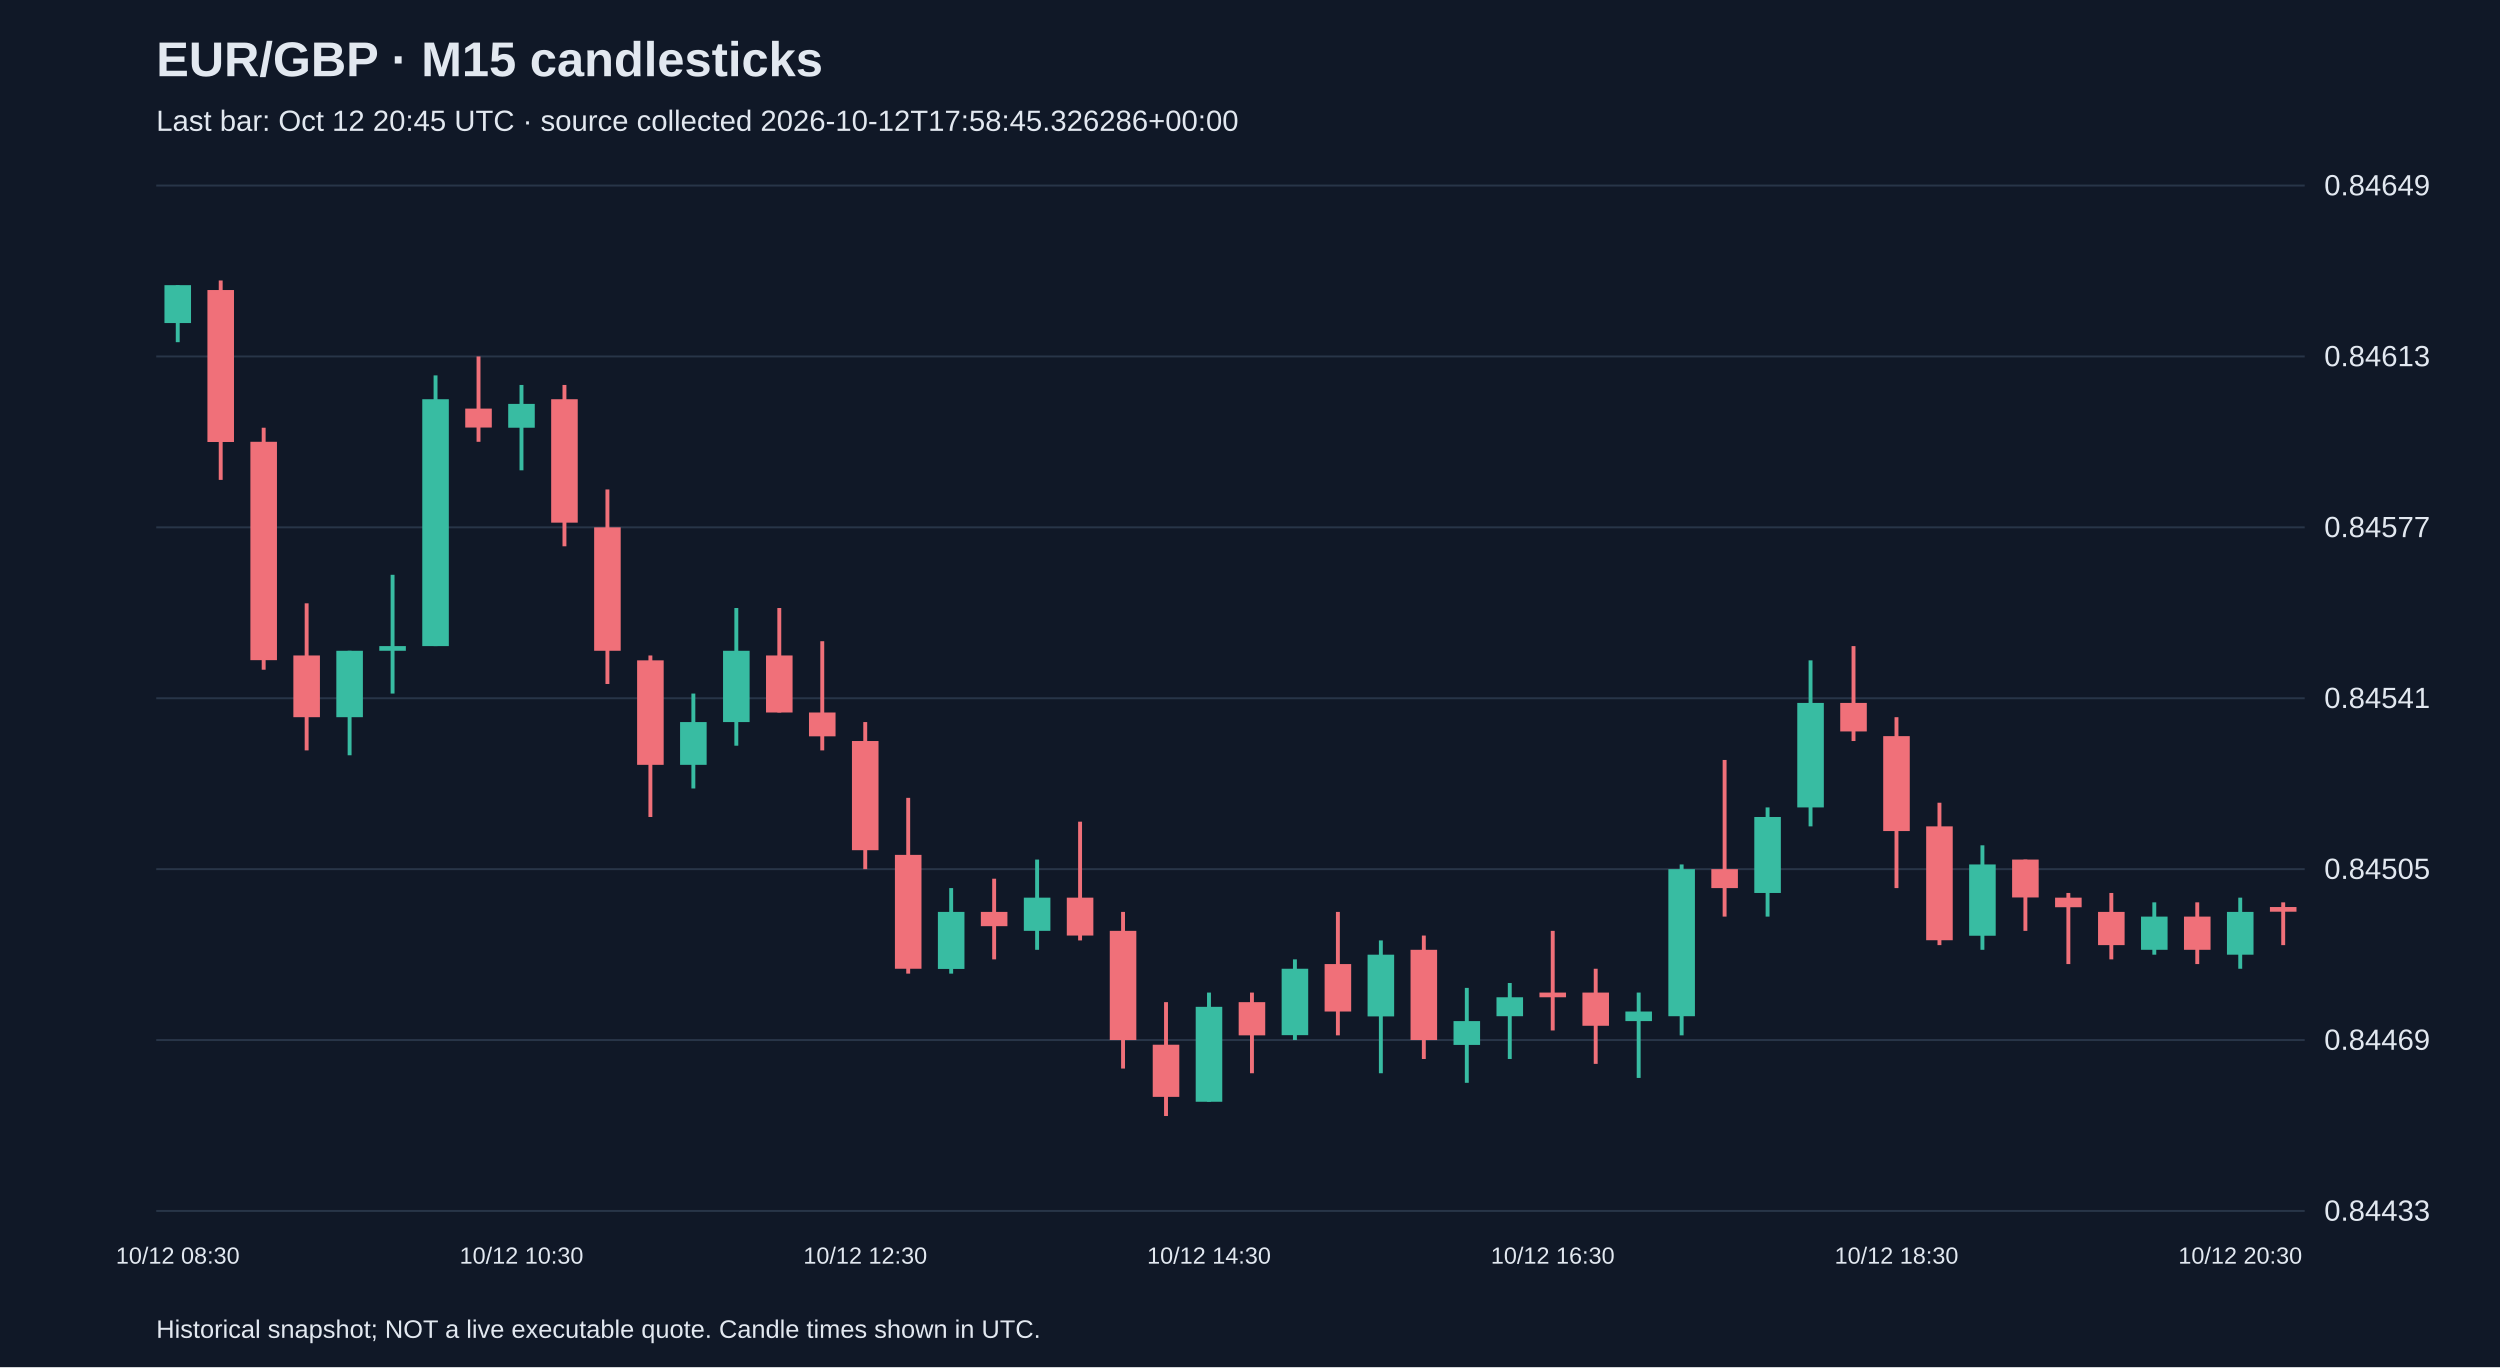
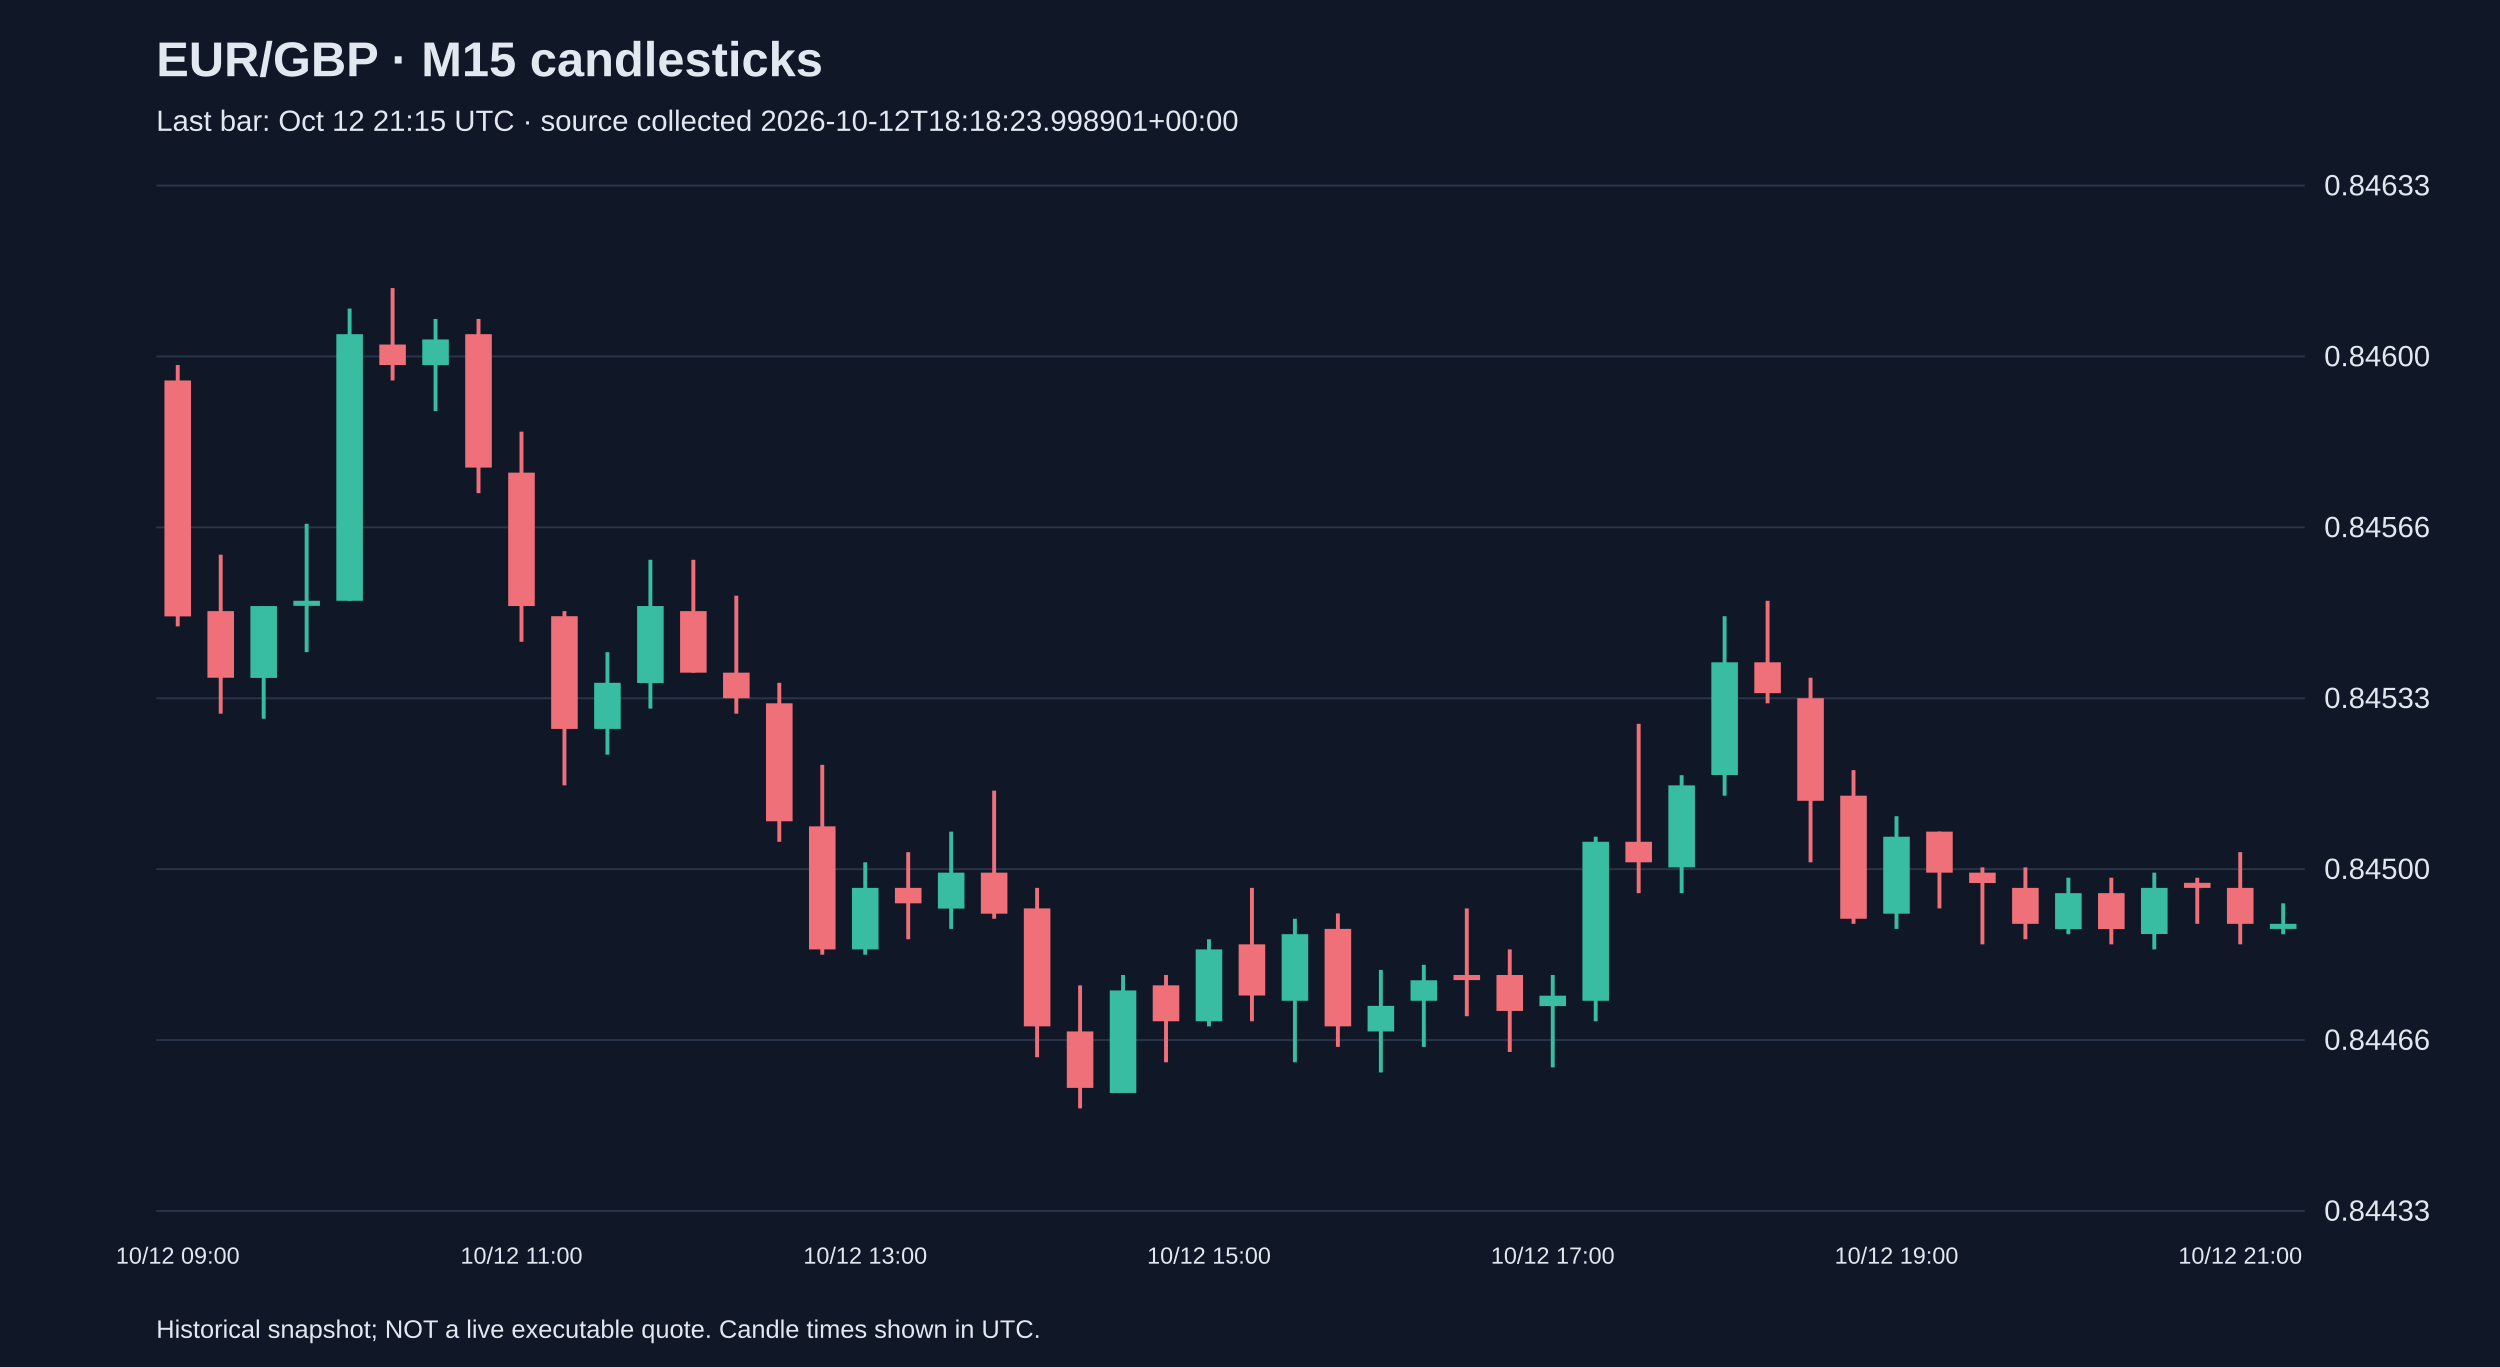
<svg xmlns="http://www.w3.org/2000/svg" viewBox="0 0 1280 700">
  <rect width="100%" height="100%" fill="#101827" />
  <style>text{font-family:Arial,sans-serif;fill:#e2e8f0}</style>
  <text x="80" y="39" font-size="25" font-weight="bold">EUR/GBP · M15 candlesticks</text>
-   <text x="80" y="67" font-size="15" fill="#a6b1c5">Last bar: Oct 12 20:45 UTC · source collected 2026-10-12T17:58:45.326286+00:00</text>
+   <text x="80" y="67" font-size="15" fill="#a6b1c5">Last bar: Oct 12 21:15 UTC · source collected 2026-10-12T18:18:23.998901+00:00</text>
  <line x1="80" y1="620.0" x2="1180" y2="620.0" stroke="#283548" />
  <text x="1190" y="625.0" font-size="15">0.84433</text>
  <line x1="80" y1="532.5" x2="1180" y2="532.5" stroke="#283548" />
-   <text x="1190" y="537.5" font-size="15">0.84469</text>
+   <text x="1190" y="537.5" font-size="15">0.84466</text>
  <line x1="80" y1="445.0" x2="1180" y2="445.0" stroke="#283548" />
-   <text x="1190" y="450.0" font-size="15">0.84505</text>
+   <text x="1190" y="450.0" font-size="15">0.84500</text>
  <line x1="80" y1="357.5" x2="1180" y2="357.5" stroke="#283548" />
-   <text x="1190" y="362.5" font-size="15">0.84541</text>
+   <text x="1190" y="362.5" font-size="15">0.84533</text>
  <line x1="80" y1="270.0" x2="1180" y2="270.0" stroke="#283548" />
-   <text x="1190" y="275.0" font-size="15">0.84577</text>
+   <text x="1190" y="275.0" font-size="15">0.84566</text>
  <line x1="80" y1="182.5" x2="1180" y2="182.5" stroke="#283548" />
-   <text x="1190" y="187.5" font-size="15">0.84613</text>
+   <text x="1190" y="187.5" font-size="15">0.84600</text>
  <line x1="80" y1="95.0" x2="1180" y2="95.0" stroke="#283548" />
-   <text x="1190" y="100.0" font-size="15">0.84649</text>
-   <line x1="91.0" y1="146.0" x2="91.0" y2="175.2" stroke="#38bca2" stroke-width="2" />
-   <rect x="84.2" y="146.0" width="13.6" height="19.4" fill="#38bca2" />
-   <text x="91.0" y="647" text-anchor="middle" font-size="12">10/12 08:30</text>
-   <line x1="113.0" y1="143.6" x2="113.0" y2="245.7" stroke="#f07079" stroke-width="2" />
-   <rect x="106.2" y="148.5" width="13.6" height="77.8" fill="#f07079" />
-   <line x1="135.0" y1="219.0" x2="135.0" y2="342.9" stroke="#f07079" stroke-width="2" />
-   <rect x="128.2" y="226.2" width="13.6" height="111.8" fill="#f07079" />
-   <line x1="157.0" y1="308.9" x2="157.0" y2="384.2" stroke="#f07079" stroke-width="2" />
-   <rect x="150.2" y="335.6" width="13.6" height="31.6" fill="#f07079" />
-   <line x1="179.0" y1="333.2" x2="179.0" y2="386.7" stroke="#38bca2" stroke-width="2" />
-   <rect x="172.2" y="333.2" width="13.6" height="34.0" fill="#38bca2" />
-   <line x1="201.0" y1="294.3" x2="201.0" y2="355.1" stroke="#38bca2" stroke-width="2" />
-   <rect x="194.2" y="330.8" width="13.6" height="2.4" fill="#38bca2" />
-   <line x1="223.0" y1="192.2" x2="223.0" y2="330.8" stroke="#38bca2" stroke-width="2" />
-   <rect x="216.2" y="204.4" width="13.6" height="126.4" fill="#38bca2" />
-   <line x1="245.0" y1="182.5" x2="245.0" y2="226.2" stroke="#f07079" stroke-width="2" />
-   <rect x="238.2" y="209.2" width="13.6" height="9.7" fill="#f07079" />
-   <line x1="267.0" y1="197.1" x2="267.0" y2="240.8" stroke="#38bca2" stroke-width="2" />
-   <rect x="260.2" y="206.8" width="13.6" height="12.2" fill="#38bca2" />
-   <text x="267.0" y="647" text-anchor="middle" font-size="12">10/12 10:30</text>
-   <line x1="289.0" y1="197.1" x2="289.0" y2="279.7" stroke="#f07079" stroke-width="2" />
-   <rect x="282.2" y="204.4" width="13.6" height="63.2" fill="#f07079" />
-   <line x1="311.0" y1="250.6" x2="311.0" y2="350.2" stroke="#f07079" stroke-width="2" />
-   <rect x="304.2" y="270.0" width="13.6" height="63.2" fill="#f07079" />
-   <line x1="333.0" y1="335.6" x2="333.0" y2="418.3" stroke="#f07079" stroke-width="2" />
-   <rect x="326.2" y="338.1" width="13.6" height="53.5" fill="#f07079" />
-   <line x1="355.0" y1="355.1" x2="355.0" y2="403.7" stroke="#38bca2" stroke-width="2" />
-   <rect x="348.2" y="369.7" width="13.6" height="21.9" fill="#38bca2" />
-   <line x1="377.0" y1="311.3" x2="377.0" y2="381.8" stroke="#38bca2" stroke-width="2" />
-   <rect x="370.2" y="333.2" width="13.6" height="36.5" fill="#38bca2" />
-   <line x1="399.0" y1="311.3" x2="399.0" y2="364.8" stroke="#f07079" stroke-width="2" />
-   <rect x="392.2" y="335.6" width="13.6" height="29.2" fill="#f07079" />
-   <line x1="421.0" y1="328.3" x2="421.0" y2="384.2" stroke="#f07079" stroke-width="2" />
-   <rect x="414.2" y="364.8" width="13.6" height="12.2" fill="#f07079" />
-   <line x1="443.0" y1="369.7" x2="443.0" y2="445.0" stroke="#f07079" stroke-width="2" />
-   <rect x="436.2" y="379.4" width="13.6" height="55.9" fill="#f07079" />
-   <text x="443.0" y="647" text-anchor="middle" font-size="12">10/12 12:30</text>
-   <line x1="465.0" y1="408.5" x2="465.0" y2="498.5" stroke="#f07079" stroke-width="2" />
-   <rect x="458.2" y="437.7" width="13.6" height="58.3" fill="#f07079" />
-   <line x1="487.0" y1="454.7" x2="487.0" y2="498.5" stroke="#38bca2" stroke-width="2" />
-   <rect x="480.2" y="466.9" width="13.6" height="29.2" fill="#38bca2" />
-   <line x1="509.0" y1="449.9" x2="509.0" y2="491.2" stroke="#f07079" stroke-width="2" />
-   <rect x="502.2" y="466.9" width="13.6" height="7.3" fill="#f07079" />
-   <line x1="531.0" y1="440.1" x2="531.0" y2="486.3" stroke="#38bca2" stroke-width="2" />
-   <rect x="524.2" y="459.6" width="13.6" height="17.0" fill="#38bca2" />
-   <line x1="553.0" y1="420.7" x2="553.0" y2="481.5" stroke="#f07079" stroke-width="2" />
-   <rect x="546.2" y="459.6" width="13.6" height="19.4" fill="#f07079" />
-   <line x1="575.0" y1="466.9" x2="575.0" y2="547.1" stroke="#f07079" stroke-width="2" />
-   <rect x="568.2" y="476.6" width="13.6" height="55.9" fill="#f07079" />
-   <line x1="597.0" y1="513.1" x2="597.0" y2="571.4" stroke="#f07079" stroke-width="2" />
-   <rect x="590.2" y="534.9" width="13.6" height="26.7" fill="#f07079" />
-   <line x1="619.0" y1="508.2" x2="619.0" y2="564.1" stroke="#38bca2" stroke-width="2" />
-   <rect x="612.2" y="515.5" width="13.6" height="48.6" fill="#38bca2" />
-   <text x="619.0" y="647" text-anchor="middle" font-size="12">10/12 14:30</text>
-   <line x1="641.0" y1="508.2" x2="641.0" y2="549.5" stroke="#f07079" stroke-width="2" />
-   <rect x="634.2" y="513.1" width="13.6" height="17.0" fill="#f07079" />
-   <line x1="663.0" y1="491.2" x2="663.0" y2="532.5" stroke="#38bca2" stroke-width="2" />
-   <rect x="656.2" y="496.0" width="13.6" height="34.0" fill="#38bca2" />
-   <line x1="685.0" y1="466.9" x2="685.0" y2="530.1" stroke="#f07079" stroke-width="2" />
-   <rect x="678.2" y="493.6" width="13.6" height="24.3" fill="#f07079" />
-   <line x1="707.0" y1="481.5" x2="707.0" y2="549.5" stroke="#38bca2" stroke-width="2" />
-   <rect x="700.2" y="488.8" width="13.6" height="31.6" fill="#38bca2" />
-   <line x1="729.0" y1="479.0" x2="729.0" y2="542.2" stroke="#f07079" stroke-width="2" />
-   <rect x="722.2" y="486.3" width="13.6" height="46.2" fill="#f07079" />
-   <line x1="751.0" y1="505.8" x2="751.0" y2="554.4" stroke="#38bca2" stroke-width="2" />
-   <rect x="744.2" y="522.8" width="13.6" height="12.2" fill="#38bca2" />
-   <line x1="773.0" y1="503.3" x2="773.0" y2="542.2" stroke="#38bca2" stroke-width="2" />
-   <rect x="766.2" y="510.6" width="13.6" height="9.7" fill="#38bca2" />
-   <line x1="795.0" y1="476.6" x2="795.0" y2="527.6" stroke="#f07079" stroke-width="2" />
-   <rect x="788.2" y="508.2" width="13.6" height="2.4" fill="#f07079" />
-   <text x="795.0" y="647" text-anchor="middle" font-size="12">10/12 16:30</text>
-   <line x1="817.0" y1="496.0" x2="817.0" y2="544.7" stroke="#f07079" stroke-width="2" />
-   <rect x="810.2" y="508.2" width="13.6" height="17.0" fill="#f07079" />
-   <line x1="839.0" y1="508.2" x2="839.0" y2="551.9" stroke="#38bca2" stroke-width="2" />
-   <rect x="832.2" y="517.9" width="13.6" height="4.9" fill="#38bca2" />
-   <line x1="861.0" y1="442.6" x2="861.0" y2="530.1" stroke="#38bca2" stroke-width="2" />
-   <rect x="854.2" y="445.0" width="13.6" height="75.3" fill="#38bca2" />
-   <line x1="883.0" y1="389.1" x2="883.0" y2="469.3" stroke="#f07079" stroke-width="2" />
-   <rect x="876.2" y="445.0" width="13.6" height="9.7" fill="#f07079" />
-   <line x1="905.0" y1="413.4" x2="905.0" y2="469.3" stroke="#38bca2" stroke-width="2" />
-   <rect x="898.2" y="418.3" width="13.6" height="38.9" fill="#38bca2" />
-   <line x1="927.0" y1="338.1" x2="927.0" y2="423.1" stroke="#38bca2" stroke-width="2" />
-   <rect x="920.2" y="359.9" width="13.6" height="53.5" fill="#38bca2" />
-   <line x1="949.0" y1="330.8" x2="949.0" y2="379.4" stroke="#f07079" stroke-width="2" />
-   <rect x="942.2" y="359.9" width="13.6" height="14.6" fill="#f07079" />
-   <line x1="971.0" y1="367.2" x2="971.0" y2="454.7" stroke="#f07079" stroke-width="2" />
-   <rect x="964.2" y="376.9" width="13.6" height="48.6" fill="#f07079" />
-   <text x="971.0" y="647" text-anchor="middle" font-size="12">10/12 18:30</text>
-   <line x1="993.0" y1="411.0" x2="993.0" y2="483.9" stroke="#f07079" stroke-width="2" />
-   <rect x="986.2" y="423.1" width="13.6" height="58.3" fill="#f07079" />
-   <line x1="1015.0" y1="432.8" x2="1015.0" y2="486.3" stroke="#38bca2" stroke-width="2" />
-   <rect x="1008.2" y="442.6" width="13.6" height="36.5" fill="#38bca2" />
-   <line x1="1037.0" y1="440.1" x2="1037.0" y2="476.6" stroke="#f07079" stroke-width="2" />
-   <rect x="1030.2" y="440.1" width="13.6" height="19.4" fill="#f07079" />
-   <line x1="1059.0" y1="457.2" x2="1059.0" y2="493.6" stroke="#f07079" stroke-width="2" />
-   <rect x="1052.2" y="459.6" width="13.6" height="4.9" fill="#f07079" />
-   <line x1="1081.0" y1="457.2" x2="1081.0" y2="491.2" stroke="#f07079" stroke-width="2" />
-   <rect x="1074.2" y="466.9" width="13.6" height="17.0" fill="#f07079" />
-   <line x1="1103.0" y1="462.0" x2="1103.0" y2="488.8" stroke="#38bca2" stroke-width="2" />
-   <rect x="1096.2" y="469.3" width="13.6" height="17.0" fill="#38bca2" />
-   <line x1="1125.0" y1="462.0" x2="1125.0" y2="493.6" stroke="#f07079" stroke-width="2" />
-   <rect x="1118.2" y="469.3" width="13.6" height="17.0" fill="#f07079" />
-   <line x1="1147.0" y1="459.6" x2="1147.0" y2="496.0" stroke="#38bca2" stroke-width="2" />
-   <rect x="1140.2" y="466.9" width="13.6" height="21.9" fill="#38bca2" />
-   <text x="1147.0" y="647" text-anchor="middle" font-size="12">10/12 20:30</text>
-   <line x1="1169.0" y1="462.0" x2="1169.0" y2="483.9" stroke="#f07079" stroke-width="2" />
-   <rect x="1162.2" y="464.4" width="13.6" height="2.4" fill="#f07079" />
+   <text x="1190" y="100.0" font-size="15">0.84633</text>
+   <line x1="91.0" y1="186.9" x2="91.0" y2="320.7" stroke="#f07079" stroke-width="2" />
+   <rect x="84.2" y="194.8" width="13.6" height="120.8" fill="#f07079" />
+   <text x="91.0" y="647" text-anchor="middle" font-size="12">10/12 09:00</text>
+   <line x1="113.0" y1="284.0" x2="113.0" y2="365.4" stroke="#f07079" stroke-width="2" />
+   <rect x="106.2" y="312.9" width="13.6" height="34.1" fill="#f07079" />
+   <line x1="135.0" y1="310.3" x2="135.0" y2="368.0" stroke="#38bca2" stroke-width="2" />
+   <rect x="128.2" y="310.3" width="13.6" height="36.8" fill="#38bca2" />
+   <line x1="157.0" y1="268.2" x2="157.0" y2="333.9" stroke="#38bca2" stroke-width="2" />
+   <rect x="150.2" y="307.6" width="13.6" height="2.6" fill="#38bca2" />
+   <line x1="179.0" y1="158.0" x2="179.0" y2="307.6" stroke="#38bca2" stroke-width="2" />
+   <rect x="172.2" y="171.1" width="13.6" height="136.5" fill="#38bca2" />
+   <line x1="201.0" y1="147.5" x2="201.0" y2="194.8" stroke="#f07079" stroke-width="2" />
+   <rect x="194.2" y="176.4" width="13.6" height="10.5" fill="#f07079" />
+   <line x1="223.0" y1="163.3" x2="223.0" y2="210.5" stroke="#38bca2" stroke-width="2" />
+   <rect x="216.2" y="173.8" width="13.6" height="13.1" fill="#38bca2" />
+   <line x1="245.0" y1="163.3" x2="245.0" y2="252.5" stroke="#f07079" stroke-width="2" />
+   <rect x="238.2" y="171.1" width="13.6" height="68.3" fill="#f07079" />
+   <line x1="267.0" y1="221.0" x2="267.0" y2="328.6" stroke="#f07079" stroke-width="2" />
+   <rect x="260.2" y="242.0" width="13.6" height="68.3" fill="#f07079" />
+   <text x="267.0" y="647" text-anchor="middle" font-size="12">10/12 11:00</text>
+   <line x1="289.0" y1="312.9" x2="289.0" y2="402.1" stroke="#f07079" stroke-width="2" />
+   <rect x="282.2" y="315.5" width="13.6" height="57.7" fill="#f07079" />
+   <line x1="311.0" y1="333.9" x2="311.0" y2="386.4" stroke="#38bca2" stroke-width="2" />
+   <rect x="304.2" y="349.6" width="13.6" height="23.6" fill="#38bca2" />
+   <line x1="333.0" y1="286.6" x2="333.0" y2="362.8" stroke="#38bca2" stroke-width="2" />
+   <rect x="326.2" y="310.3" width="13.6" height="39.4" fill="#38bca2" />
+   <line x1="355.0" y1="286.6" x2="355.0" y2="344.4" stroke="#f07079" stroke-width="2" />
+   <rect x="348.2" y="312.9" width="13.6" height="31.5" fill="#f07079" />
+   <line x1="377.0" y1="305.0" x2="377.0" y2="365.4" stroke="#f07079" stroke-width="2" />
+   <rect x="370.2" y="344.4" width="13.6" height="13.1" fill="#f07079" />
+   <line x1="399.0" y1="349.6" x2="399.0" y2="431.0" stroke="#f07079" stroke-width="2" />
+   <rect x="392.2" y="360.1" width="13.6" height="60.4" fill="#f07079" />
+   <line x1="421.0" y1="391.6" x2="421.0" y2="488.8" stroke="#f07079" stroke-width="2" />
+   <rect x="414.2" y="423.1" width="13.6" height="63.0" fill="#f07079" />
+   <line x1="443.0" y1="441.5" x2="443.0" y2="488.8" stroke="#38bca2" stroke-width="2" />
+   <rect x="436.2" y="454.6" width="13.6" height="31.5" fill="#38bca2" />
+   <text x="443.0" y="647" text-anchor="middle" font-size="12">10/12 13:00</text>
+   <line x1="465.0" y1="436.3" x2="465.0" y2="480.9" stroke="#f07079" stroke-width="2" />
+   <rect x="458.2" y="454.6" width="13.6" height="7.9" fill="#f07079" />
+   <line x1="487.0" y1="425.8" x2="487.0" y2="475.6" stroke="#38bca2" stroke-width="2" />
+   <rect x="480.2" y="446.8" width="13.6" height="18.4" fill="#38bca2" />
+   <line x1="509.0" y1="404.8" x2="509.0" y2="470.4" stroke="#f07079" stroke-width="2" />
+   <rect x="502.2" y="446.8" width="13.6" height="21.0" fill="#f07079" />
+   <line x1="531.0" y1="454.6" x2="531.0" y2="541.3" stroke="#f07079" stroke-width="2" />
+   <rect x="524.2" y="465.1" width="13.6" height="60.4" fill="#f07079" />
+   <line x1="553.0" y1="504.5" x2="553.0" y2="567.5" stroke="#f07079" stroke-width="2" />
+   <rect x="546.2" y="528.1" width="13.6" height="28.9" fill="#f07079" />
+   <line x1="575.0" y1="499.2" x2="575.0" y2="559.6" stroke="#38bca2" stroke-width="2" />
+   <rect x="568.2" y="507.1" width="13.6" height="52.5" fill="#38bca2" />
+   <line x1="597.0" y1="499.2" x2="597.0" y2="543.9" stroke="#f07079" stroke-width="2" />
+   <rect x="590.2" y="504.5" width="13.6" height="18.4" fill="#f07079" />
+   <line x1="619.0" y1="480.9" x2="619.0" y2="525.5" stroke="#38bca2" stroke-width="2" />
+   <rect x="612.2" y="486.1" width="13.6" height="36.8" fill="#38bca2" />
+   <text x="619.0" y="647" text-anchor="middle" font-size="12">10/12 15:00</text>
+   <line x1="641.0" y1="454.6" x2="641.0" y2="522.9" stroke="#f07079" stroke-width="2" />
+   <rect x="634.2" y="483.5" width="13.6" height="26.2" fill="#f07079" />
+   <line x1="663.0" y1="470.4" x2="663.0" y2="543.9" stroke="#38bca2" stroke-width="2" />
+   <rect x="656.2" y="478.3" width="13.6" height="34.1" fill="#38bca2" />
+   <line x1="685.0" y1="467.7" x2="685.0" y2="536.0" stroke="#f07079" stroke-width="2" />
+   <rect x="678.2" y="475.6" width="13.6" height="49.9" fill="#f07079" />
+   <line x1="707.0" y1="496.6" x2="707.0" y2="549.1" stroke="#38bca2" stroke-width="2" />
+   <rect x="700.2" y="515.0" width="13.6" height="13.1" fill="#38bca2" />
+   <line x1="729.0" y1="494.0" x2="729.0" y2="536.0" stroke="#38bca2" stroke-width="2" />
+   <rect x="722.2" y="501.9" width="13.6" height="10.5" fill="#38bca2" />
+   <line x1="751.0" y1="465.1" x2="751.0" y2="520.3" stroke="#f07079" stroke-width="2" />
+   <rect x="744.2" y="499.2" width="13.6" height="2.6" fill="#f07079" />
+   <line x1="773.0" y1="486.1" x2="773.0" y2="538.6" stroke="#f07079" stroke-width="2" />
+   <rect x="766.2" y="499.2" width="13.6" height="18.4" fill="#f07079" />
+   <line x1="795.0" y1="499.2" x2="795.0" y2="546.5" stroke="#38bca2" stroke-width="2" />
+   <rect x="788.2" y="509.8" width="13.6" height="5.3" fill="#38bca2" />
+   <text x="795.0" y="647" text-anchor="middle" font-size="12">10/12 17:00</text>
+   <line x1="817.0" y1="428.4" x2="817.0" y2="522.9" stroke="#38bca2" stroke-width="2" />
+   <rect x="810.2" y="431.0" width="13.6" height="81.4" fill="#38bca2" />
+   <line x1="839.0" y1="370.6" x2="839.0" y2="457.3" stroke="#f07079" stroke-width="2" />
+   <rect x="832.2" y="431.0" width="13.6" height="10.5" fill="#f07079" />
+   <line x1="861.0" y1="396.9" x2="861.0" y2="457.3" stroke="#38bca2" stroke-width="2" />
+   <rect x="854.2" y="402.1" width="13.6" height="42.0" fill="#38bca2" />
+   <line x1="883.0" y1="315.5" x2="883.0" y2="407.4" stroke="#38bca2" stroke-width="2" />
+   <rect x="876.2" y="339.1" width="13.6" height="57.7" fill="#38bca2" />
+   <line x1="905.0" y1="307.6" x2="905.0" y2="360.1" stroke="#f07079" stroke-width="2" />
+   <rect x="898.2" y="339.1" width="13.6" height="15.8" fill="#f07079" />
+   <line x1="927.0" y1="347.0" x2="927.0" y2="441.5" stroke="#f07079" stroke-width="2" />
+   <rect x="920.2" y="357.5" width="13.6" height="52.5" fill="#f07079" />
+   <line x1="949.0" y1="394.3" x2="949.0" y2="473.0" stroke="#f07079" stroke-width="2" />
+   <rect x="942.2" y="407.4" width="13.6" height="63.0" fill="#f07079" />
+   <line x1="971.0" y1="417.9" x2="971.0" y2="475.6" stroke="#38bca2" stroke-width="2" />
+   <rect x="964.2" y="428.4" width="13.6" height="39.4" fill="#38bca2" />
+   <text x="971.0" y="647" text-anchor="middle" font-size="12">10/12 19:00</text>
+   <line x1="993.0" y1="425.8" x2="993.0" y2="465.1" stroke="#f07079" stroke-width="2" />
+   <rect x="986.2" y="425.8" width="13.6" height="21.0" fill="#f07079" />
+   <line x1="1015.0" y1="444.1" x2="1015.0" y2="483.5" stroke="#f07079" stroke-width="2" />
+   <rect x="1008.2" y="446.8" width="13.6" height="5.3" fill="#f07079" />
+   <line x1="1037.0" y1="444.1" x2="1037.0" y2="480.9" stroke="#f07079" stroke-width="2" />
+   <rect x="1030.2" y="454.6" width="13.6" height="18.4" fill="#f07079" />
+   <line x1="1059.0" y1="449.4" x2="1059.0" y2="478.3" stroke="#38bca2" stroke-width="2" />
+   <rect x="1052.2" y="457.3" width="13.6" height="18.4" fill="#38bca2" />
+   <line x1="1081.0" y1="449.4" x2="1081.0" y2="483.5" stroke="#f07079" stroke-width="2" />
+   <rect x="1074.2" y="457.3" width="13.6" height="18.4" fill="#f07079" />
+   <line x1="1103.0" y1="446.8" x2="1103.0" y2="486.1" stroke="#38bca2" stroke-width="2" />
+   <rect x="1096.2" y="454.6" width="13.6" height="23.6" fill="#38bca2" />
+   <line x1="1125.0" y1="449.4" x2="1125.0" y2="473.0" stroke="#f07079" stroke-width="2" />
+   <rect x="1118.2" y="452.0" width="13.6" height="2.6" fill="#f07079" />
+   <line x1="1147.0" y1="436.3" x2="1147.0" y2="483.5" stroke="#f07079" stroke-width="2" />
+   <rect x="1140.2" y="454.6" width="13.6" height="18.4" fill="#f07079" />
+   <text x="1147.0" y="647" text-anchor="middle" font-size="12">10/12 21:00</text>
+   <line x1="1169.0" y1="462.5" x2="1169.0" y2="478.3" stroke="#38bca2" stroke-width="2" />
+   <rect x="1162.2" y="473.0" width="13.6" height="2.6" fill="#38bca2" />
  <text x="80" y="685" font-size="13">Historical snapshot; NOT a live executable quote. Candle times shown in UTC.</text>
</svg>
